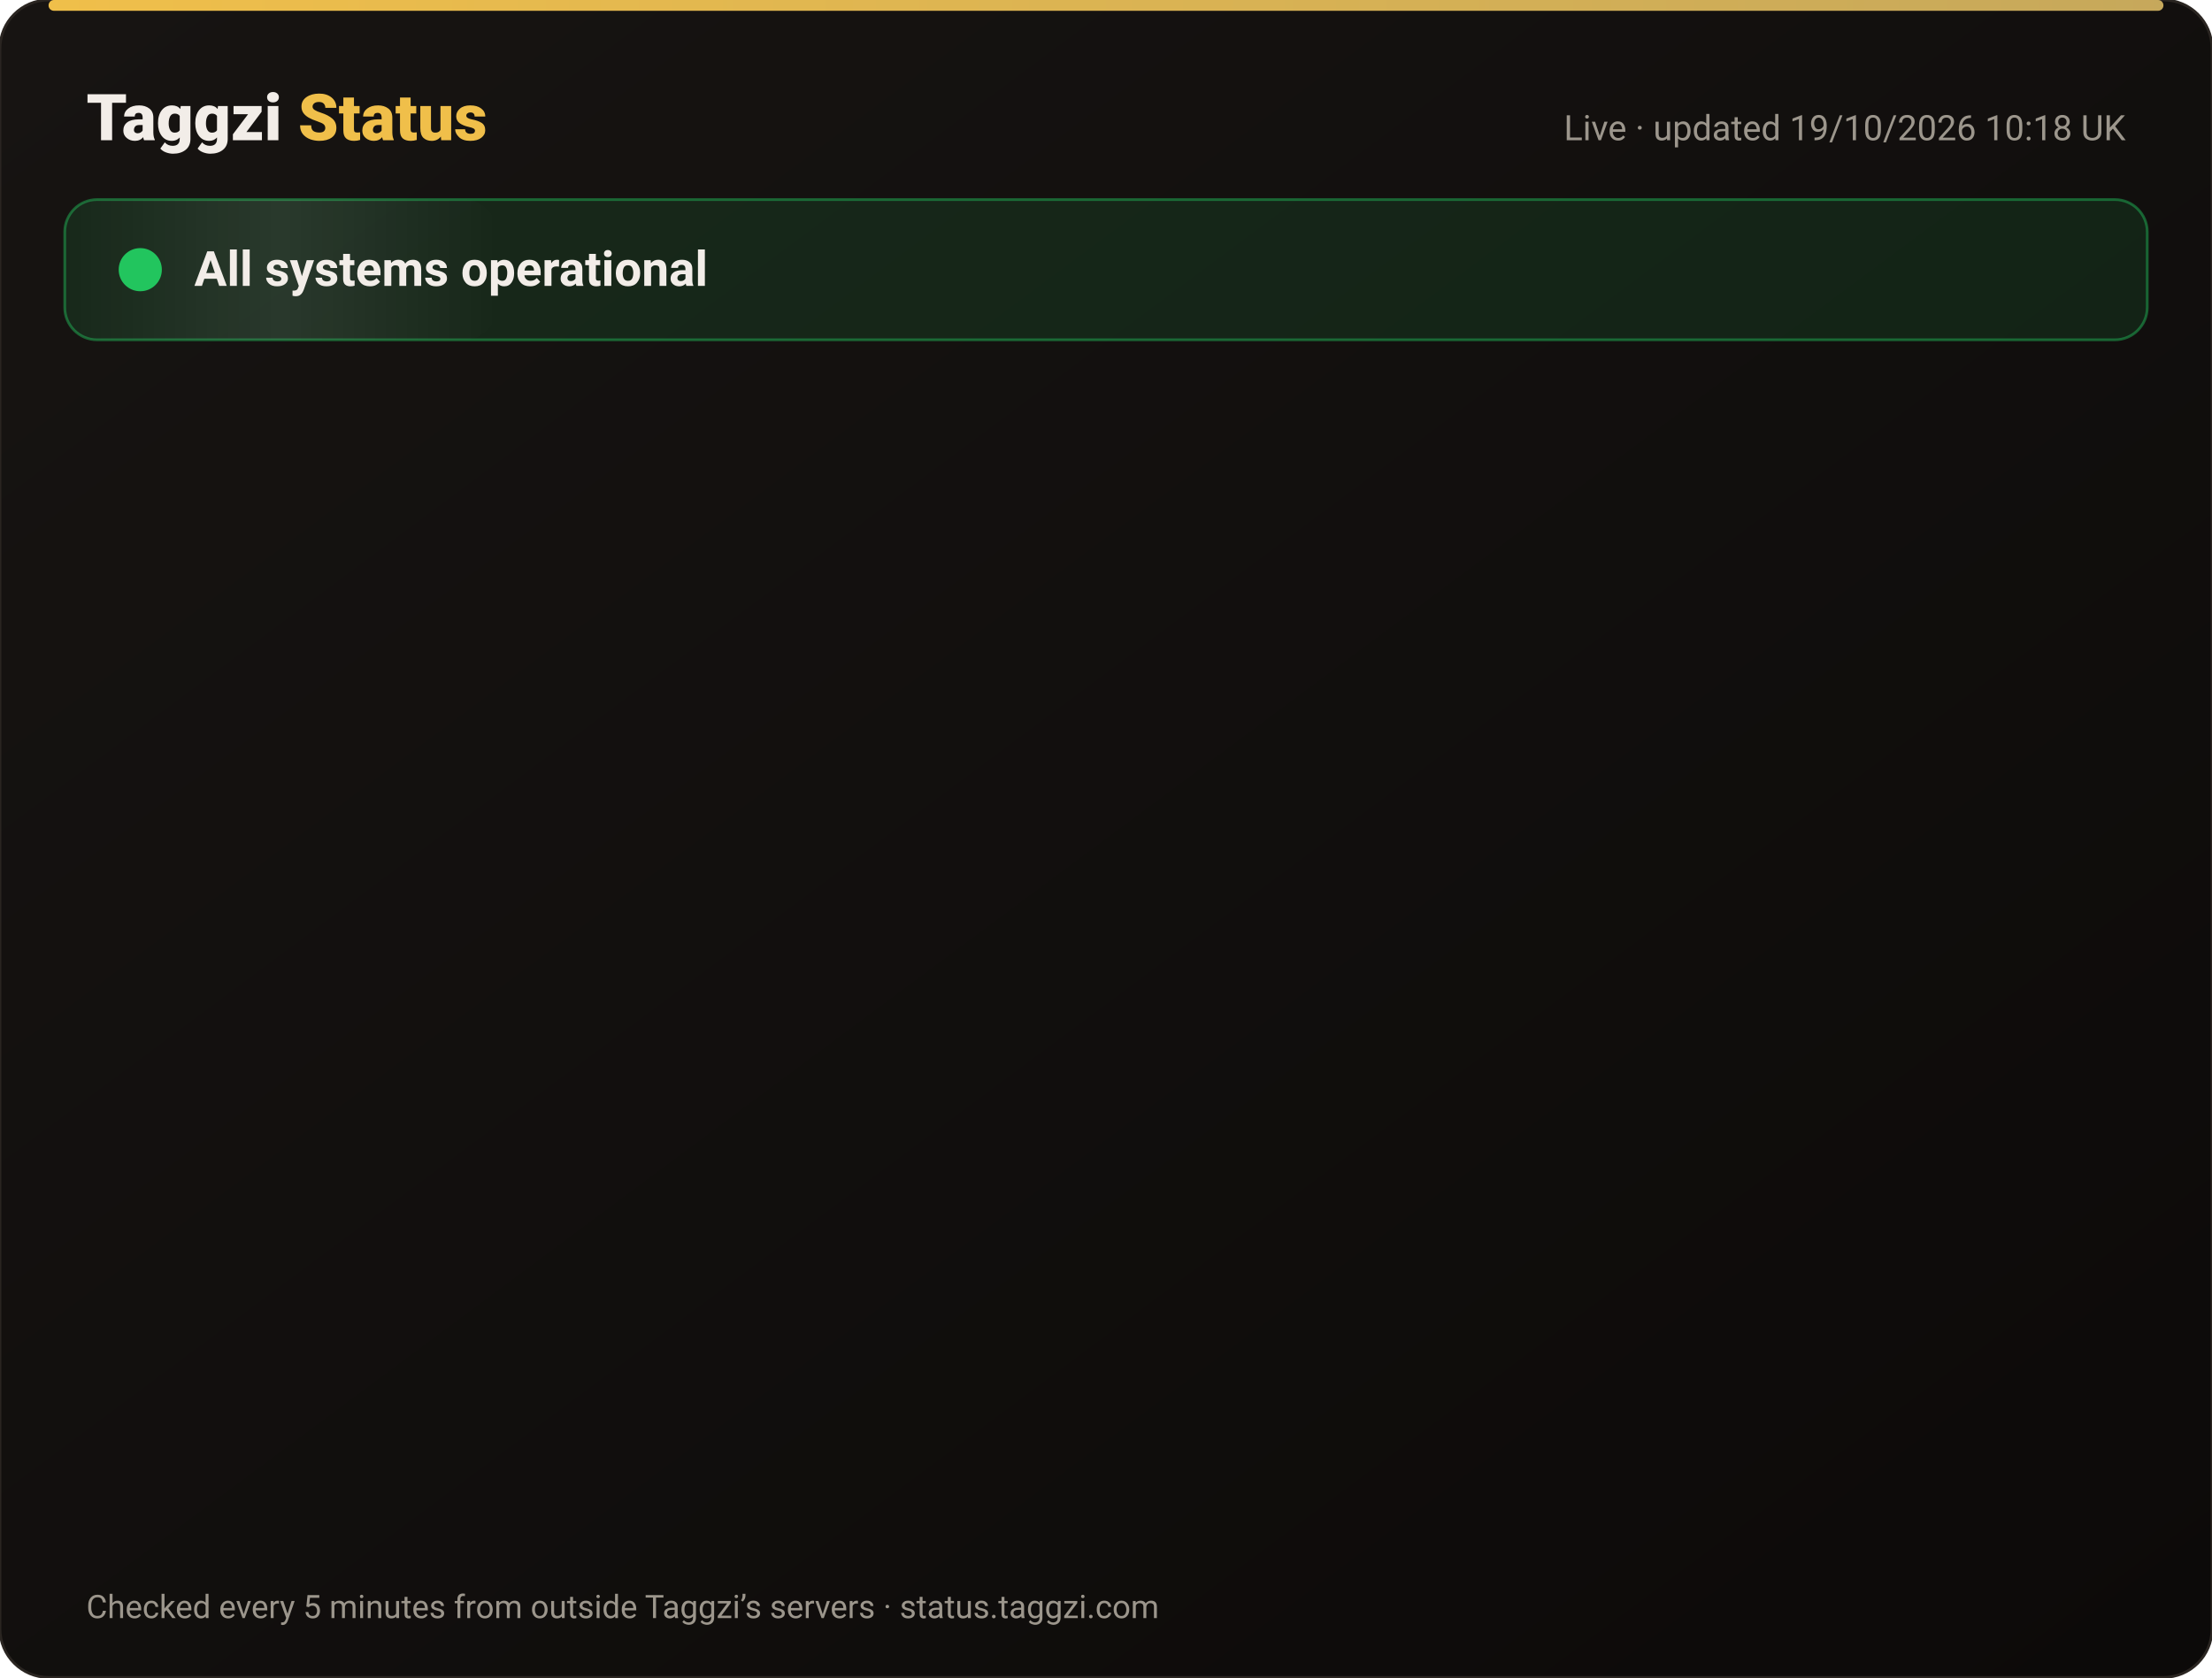
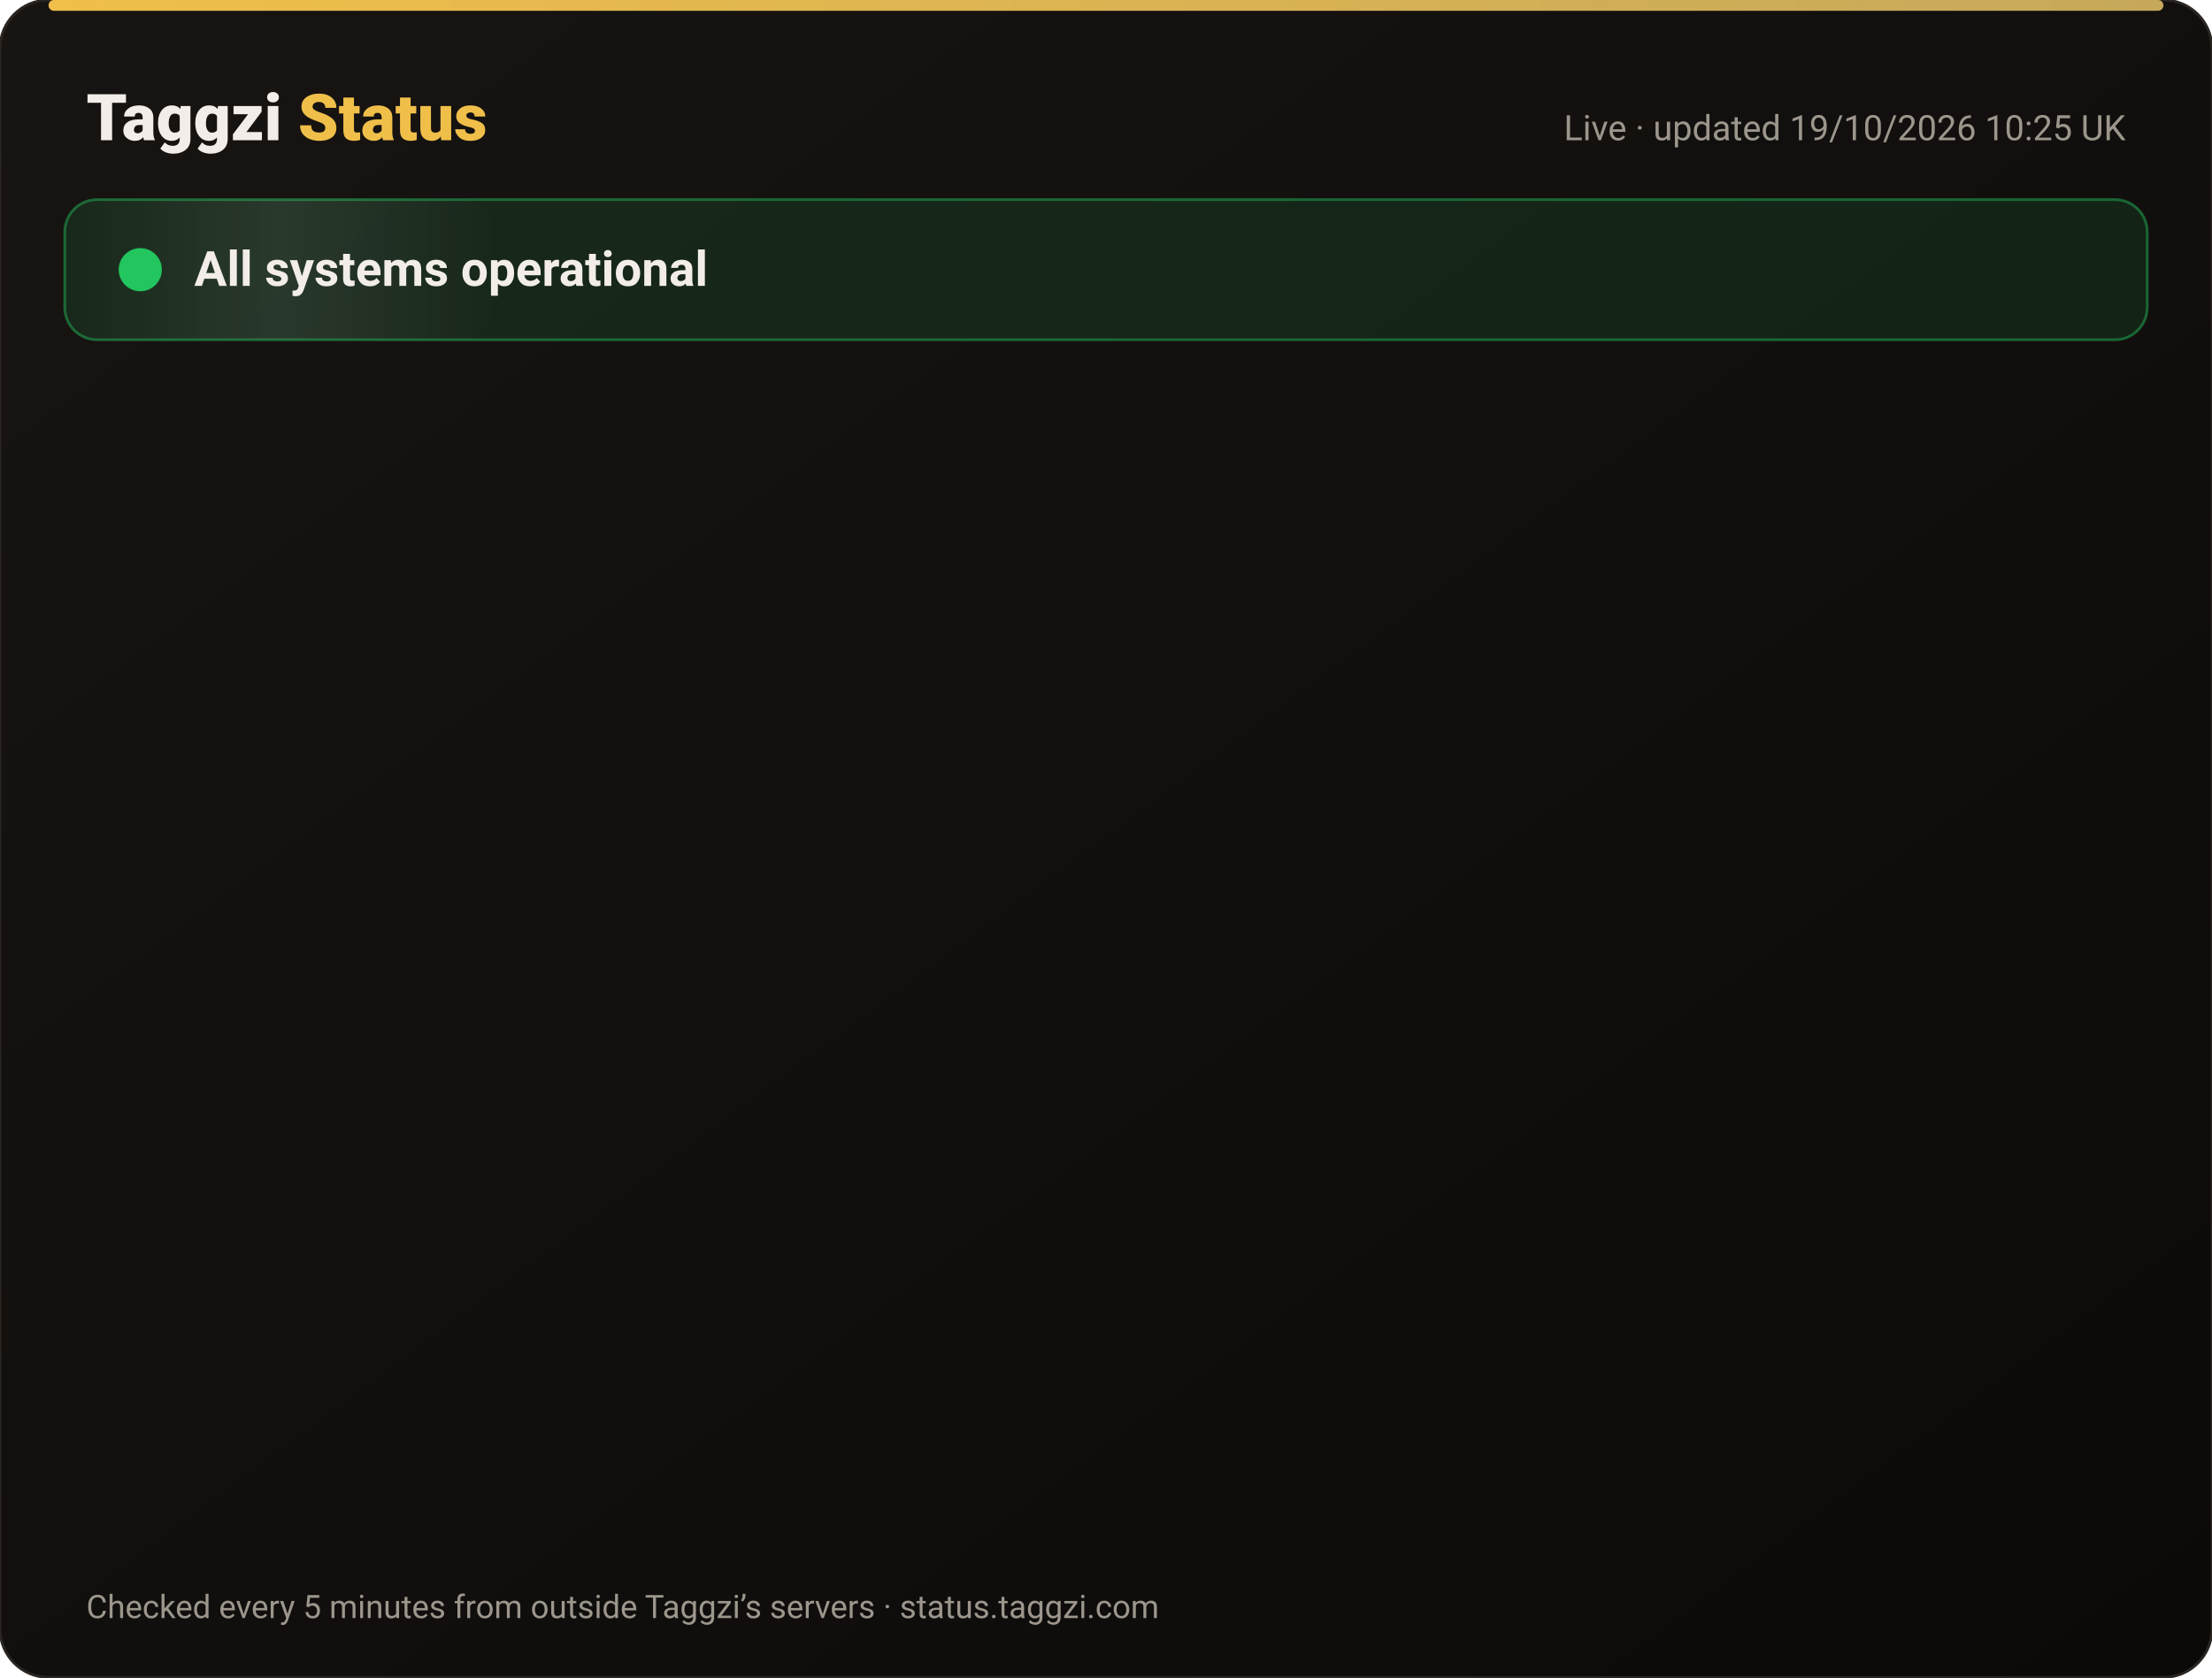
<svg xmlns="http://www.w3.org/2000/svg" width="820" height="622" viewBox="0 0 820 622" font-family="-apple-system,Segoe UI,Roboto,Helvetica,Arial,sans-serif">
  <defs>
    <linearGradient id="bg" x1="0" y1="0" x2="1" y2="1">
      <stop offset="0" stop-color="#171412" />
      <stop offset="1" stop-color="#0C0A09" />
    </linearGradient>
    <linearGradient id="gold" x1="0" x2="1">
      <stop offset="0" stop-color="#F0BF4A" />
      <stop offset="1" stop-color="#c6a85b" />
    </linearGradient>
    <linearGradient id="shine" x1="0" x2="1">
      <stop offset="0" stop-color="#fff" stop-opacity="0" />
      <stop offset=".5" stop-color="#fff" stop-opacity=".08" />
      <stop offset="1" stop-color="#fff" stop-opacity="0" />
    </linearGradient>
  </defs>
  <rect width="820" height="622" rx="18" fill="url(#bg)" stroke="#2a2521" />
  <rect x="18" y="0" width="784" height="4" rx="2" fill="url(#gold)" />
  <text x="32" y="52" font-size="24" font-weight="800" fill="#F2EDE8">Taggzi <tspan fill="#F0BF4A">Status</tspan>
  </text>
-   <text x="788" y="52" font-size="13" fill="#9C968C" text-anchor="end">Live · updated 19/10/2026 10:18 UK</text>
+   <text x="788" y="52" font-size="13" fill="#9C968C" text-anchor="end">Live · updated 19/10/2026 10:25 UK</text>
  <rect x="24" y="74" width="772" height="52" rx="12" fill="#22c55e" fill-opacity=".12" stroke="#22c55e" stroke-opacity=".45" />
  <rect x="24" y="74" width="160" height="52" rx="12" fill="url(#shine)">
    <animate attributeName="x" from="-160" to="820" dur="4s" repeatCount="indefinite" />
  </rect>
  <circle cx="52" cy="100" r="7" fill="#22c55e" />
  <circle cx="52" cy="100" r="7" fill="none" stroke="#22c55e" stroke-width="2">
    <animate attributeName="r" values="7;15;7" dur="2s" repeatCount="indefinite" />
    <animate attributeName="opacity" values=".9;0;.9" dur="2s" repeatCount="indefinite" />
  </circle>
  <text x="72" y="106" font-size="18" font-weight="700" fill="#F2EDE8">All systems operational</text>
  <g opacity="0">
    <animate attributeName="opacity" from="0" to="1" begin="0.00s" dur=".6s" fill="freeze" />
    <line x1="32" y1="188" x2="788" y2="188" stroke="#2a2521" />
    <circle cx="44" cy="166" r="6" fill="#22c55e">
      <animate attributeName="opacity" values="1;.45;1" dur="2.4s" begin="0.00s" repeatCount="indefinite" />
    </circle>
    <text x="62" y="171" font-size="15" font-weight="650" fill="#F2EDE8">Website</text>
    <text x="630" y="171" font-size="13" fill="#9C968C" text-anchor="end">100.00% uptime</text>
    <rect x="648" y="154" width="140" height="24" rx="12" fill="#22c55e" fill-opacity=".14" stroke="#22c55e" stroke-opacity=".5" />
    <text x="718" y="171" font-size="12" font-weight="700" fill="#22c55e" text-anchor="middle">Operational</text>
  </g>
  <g opacity="0">
    <animate attributeName="opacity" from="0" to="1" begin="0.15s" dur=".6s" fill="freeze" />
    <line x1="32" y1="234" x2="788" y2="234" stroke="#2a2521" />
    <circle cx="44" cy="212" r="6" fill="#22c55e">
      <animate attributeName="opacity" values="1;.45;1" dur="2.4s" begin="0.15s" repeatCount="indefinite" />
    </circle>
    <text x="62" y="217" font-size="15" font-weight="650" fill="#F2EDE8">Tag scans</text>
    <text x="630" y="217" font-size="13" fill="#9C968C" text-anchor="end">100.00% uptime</text>
    <rect x="648" y="200" width="140" height="24" rx="12" fill="#22c55e" fill-opacity=".14" stroke="#22c55e" stroke-opacity=".5" />
    <text x="718" y="217" font-size="12" font-weight="700" fill="#22c55e" text-anchor="middle">Operational</text>
  </g>
  <g opacity="0">
    <animate attributeName="opacity" from="0" to="1" begin="0.30s" dur=".6s" fill="freeze" />
    <line x1="32" y1="280" x2="788" y2="280" stroke="#2a2521" />
    <circle cx="44" cy="258" r="6" fill="#22c55e">
      <animate attributeName="opacity" values="1;.45;1" dur="2.4s" begin="0.30s" repeatCount="indefinite" />
    </circle>
    <text x="62" y="263" font-size="15" font-weight="650" fill="#F2EDE8">Manual tag lookup</text>
    <text x="630" y="263" font-size="13" fill="#9C968C" text-anchor="end">100.00% uptime</text>
    <rect x="648" y="246" width="140" height="24" rx="12" fill="#22c55e" fill-opacity=".14" stroke="#22c55e" stroke-opacity=".5" />
    <text x="718" y="263" font-size="12" font-weight="700" fill="#22c55e" text-anchor="middle">Operational</text>
  </g>
  <g opacity="0">
    <animate attributeName="opacity" from="0" to="1" begin="0.45s" dur=".6s" fill="freeze" />
    <line x1="32" y1="326" x2="788" y2="326" stroke="#2a2521" />
    <circle cx="44" cy="304" r="6" fill="#22c55e">
      <animate attributeName="opacity" values="1;.45;1" dur="2.4s" begin="0.45s" repeatCount="indefinite" />
    </circle>
    <text x="62" y="309" font-size="15" font-weight="650" fill="#F2EDE8">App &amp; login</text>
    <text x="630" y="309" font-size="13" fill="#9C968C" text-anchor="end">100.00% uptime</text>
    <rect x="648" y="292" width="140" height="24" rx="12" fill="#22c55e" fill-opacity=".14" stroke="#22c55e" stroke-opacity=".5" />
    <text x="718" y="309" font-size="12" font-weight="700" fill="#22c55e" text-anchor="middle">Operational</text>
  </g>
  <g opacity="0">
    <animate attributeName="opacity" from="0" to="1" begin="0.60s" dur=".6s" fill="freeze" />
    <line x1="32" y1="372" x2="788" y2="372" stroke="#2a2521" />
    <circle cx="44" cy="350" r="6" fill="#22c55e">
      <animate attributeName="opacity" values="1;.45;1" dur="2.4s" begin="0.60s" repeatCount="indefinite" />
    </circle>
    <text x="62" y="355" font-size="15" font-weight="650" fill="#F2EDE8">Community alerts</text>
    <text x="630" y="355" font-size="13" fill="#9C968C" text-anchor="end">100.00% uptime</text>
    <rect x="648" y="338" width="140" height="24" rx="12" fill="#22c55e" fill-opacity=".14" stroke="#22c55e" stroke-opacity=".5" />
    <text x="718" y="355" font-size="12" font-weight="700" fill="#22c55e" text-anchor="middle">Operational</text>
  </g>
  <g opacity="0">
    <animate attributeName="opacity" from="0" to="1" begin="0.75s" dur=".6s" fill="freeze" />
    <line x1="32" y1="418" x2="788" y2="418" stroke="#2a2521" />
    <circle cx="44" cy="396" r="6" fill="#22c55e">
      <animate attributeName="opacity" values="1;.45;1" dur="2.4s" begin="0.75s" repeatCount="indefinite" />
    </circle>
    <text x="62" y="401" font-size="15" font-weight="650" fill="#F2EDE8">Private calling</text>
    <text x="630" y="401" font-size="13" fill="#9C968C" text-anchor="end">100.00% uptime</text>
    <rect x="648" y="384" width="140" height="24" rx="12" fill="#22c55e" fill-opacity=".14" stroke="#22c55e" stroke-opacity=".5" />
    <text x="718" y="401" font-size="12" font-weight="700" fill="#22c55e" text-anchor="middle">Operational</text>
  </g>
  <g opacity="0">
    <animate attributeName="opacity" from="0" to="1" begin="0.90s" dur=".6s" fill="freeze" />
    <line x1="32" y1="464" x2="788" y2="464" stroke="#2a2521" />
    <circle cx="44" cy="442" r="6" fill="#22c55e">
      <animate attributeName="opacity" values="1;.45;1" dur="2.4s" begin="0.90s" repeatCount="indefinite" />
    </circle>
    <text x="62" y="447" font-size="15" font-weight="650" fill="#F2EDE8">Payments</text>
    <text x="630" y="447" font-size="13" fill="#9C968C" text-anchor="end">99.98% uptime</text>
    <rect x="648" y="430" width="140" height="24" rx="12" fill="#22c55e" fill-opacity=".14" stroke="#22c55e" stroke-opacity=".5" />
    <text x="718" y="447" font-size="12" font-weight="700" fill="#22c55e" text-anchor="middle">Operational</text>
  </g>
  <g opacity="0">
    <animate attributeName="opacity" from="0" to="1" begin="1.05s" dur=".6s" fill="freeze" />
    <line x1="32" y1="510" x2="788" y2="510" stroke="#2a2521" />
    <circle cx="44" cy="488" r="6" fill="#22c55e">
      <animate attributeName="opacity" values="1;.45;1" dur="2.4s" begin="1.05s" repeatCount="indefinite" />
    </circle>
    <text x="62" y="493" font-size="15" font-weight="650" fill="#F2EDE8">Email &amp; support</text>
    <text x="630" y="493" font-size="13" fill="#9C968C" text-anchor="end">100.00% uptime</text>
    <rect x="648" y="476" width="140" height="24" rx="12" fill="#22c55e" fill-opacity=".14" stroke="#22c55e" stroke-opacity=".5" />
    <text x="718" y="493" font-size="12" font-weight="700" fill="#22c55e" text-anchor="middle">Operational</text>
  </g>
  <g opacity="0">
    <animate attributeName="opacity" from="0" to="1" begin="1.20s" dur=".6s" fill="freeze" />
    <line x1="32" y1="556" x2="788" y2="556" stroke="#2a2521" />
    <circle cx="44" cy="534" r="6" fill="#22c55e">
      <animate attributeName="opacity" values="1;.45;1" dur="2.4s" begin="1.20s" repeatCount="indefinite" />
    </circle>
    <text x="62" y="539" font-size="15" font-weight="650" fill="#F2EDE8">Secure connection (SSL)</text>
    <text x="630" y="539" font-size="13" fill="#9C968C" text-anchor="end">100.00% uptime</text>
    <rect x="648" y="522" width="140" height="24" rx="12" fill="#22c55e" fill-opacity=".14" stroke="#22c55e" stroke-opacity=".5" />
    <text x="718" y="539" font-size="12" font-weight="700" fill="#22c55e" text-anchor="middle">Operational</text>
  </g>
  <text x="32" y="600" font-size="12" fill="#9C968C">Checked every 5 minutes from outside Taggzi’s servers · status.taggzi.com</text>
</svg>
